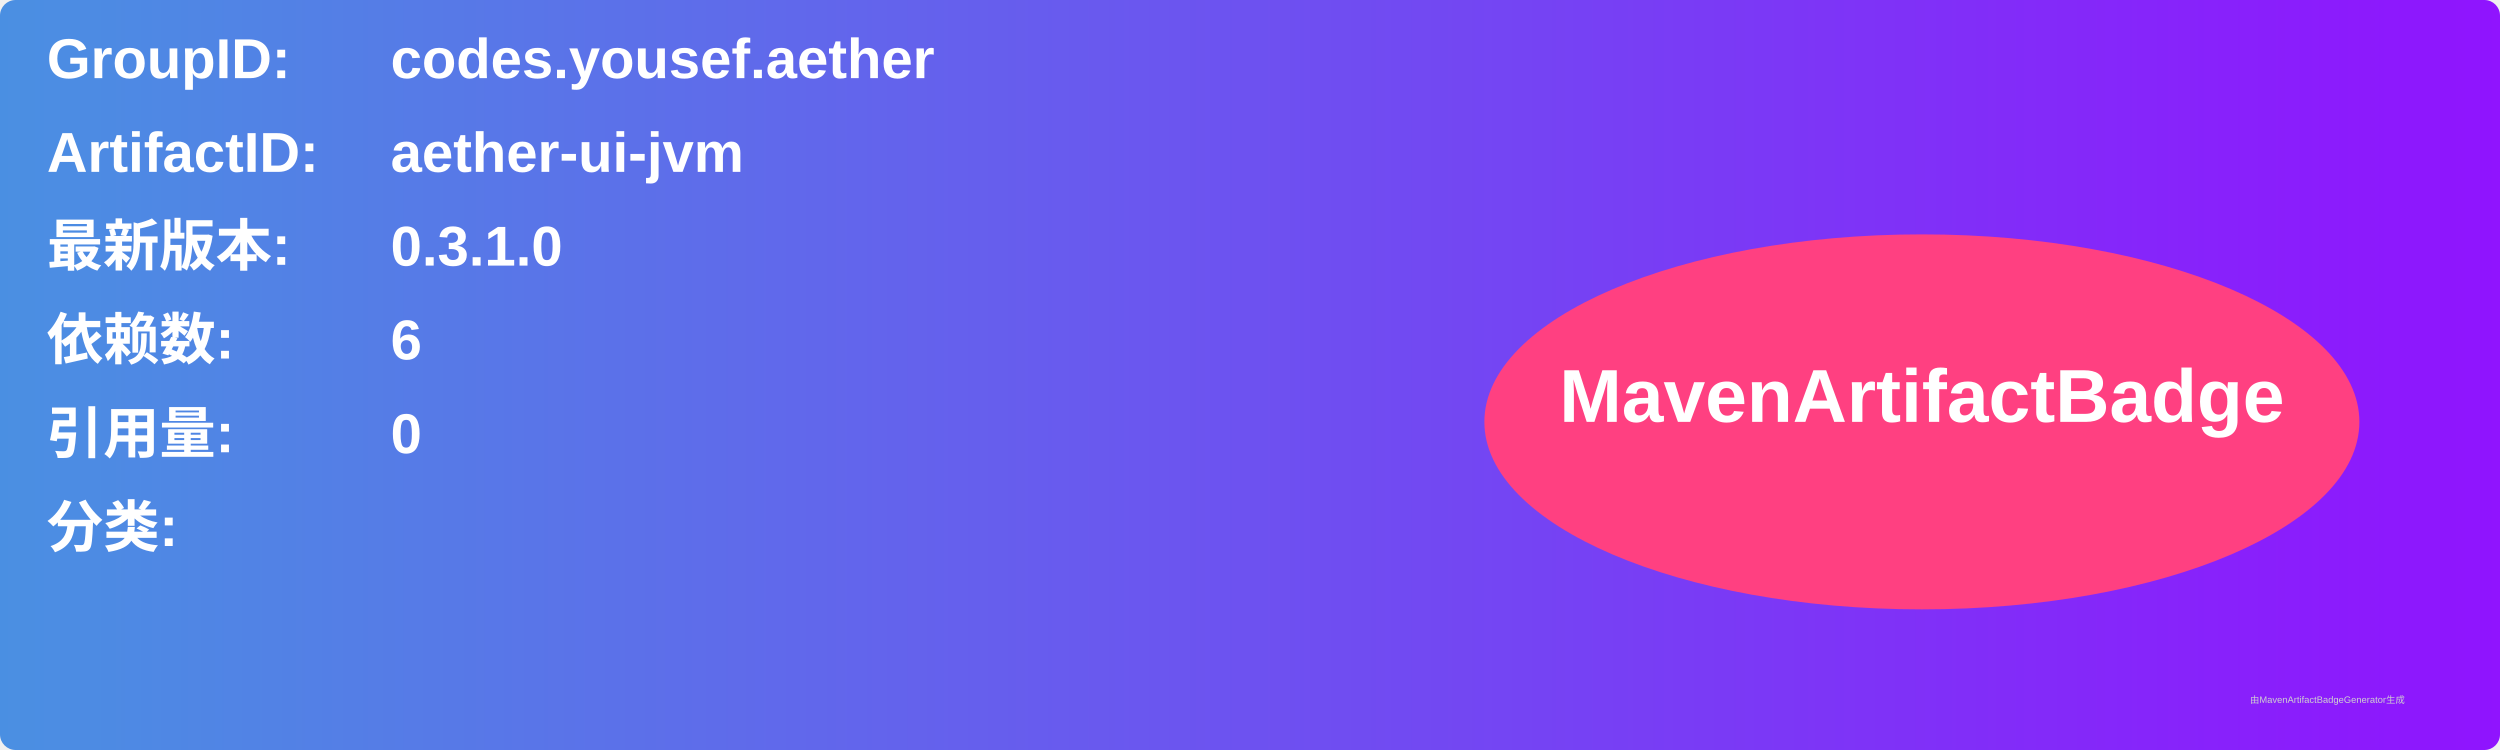
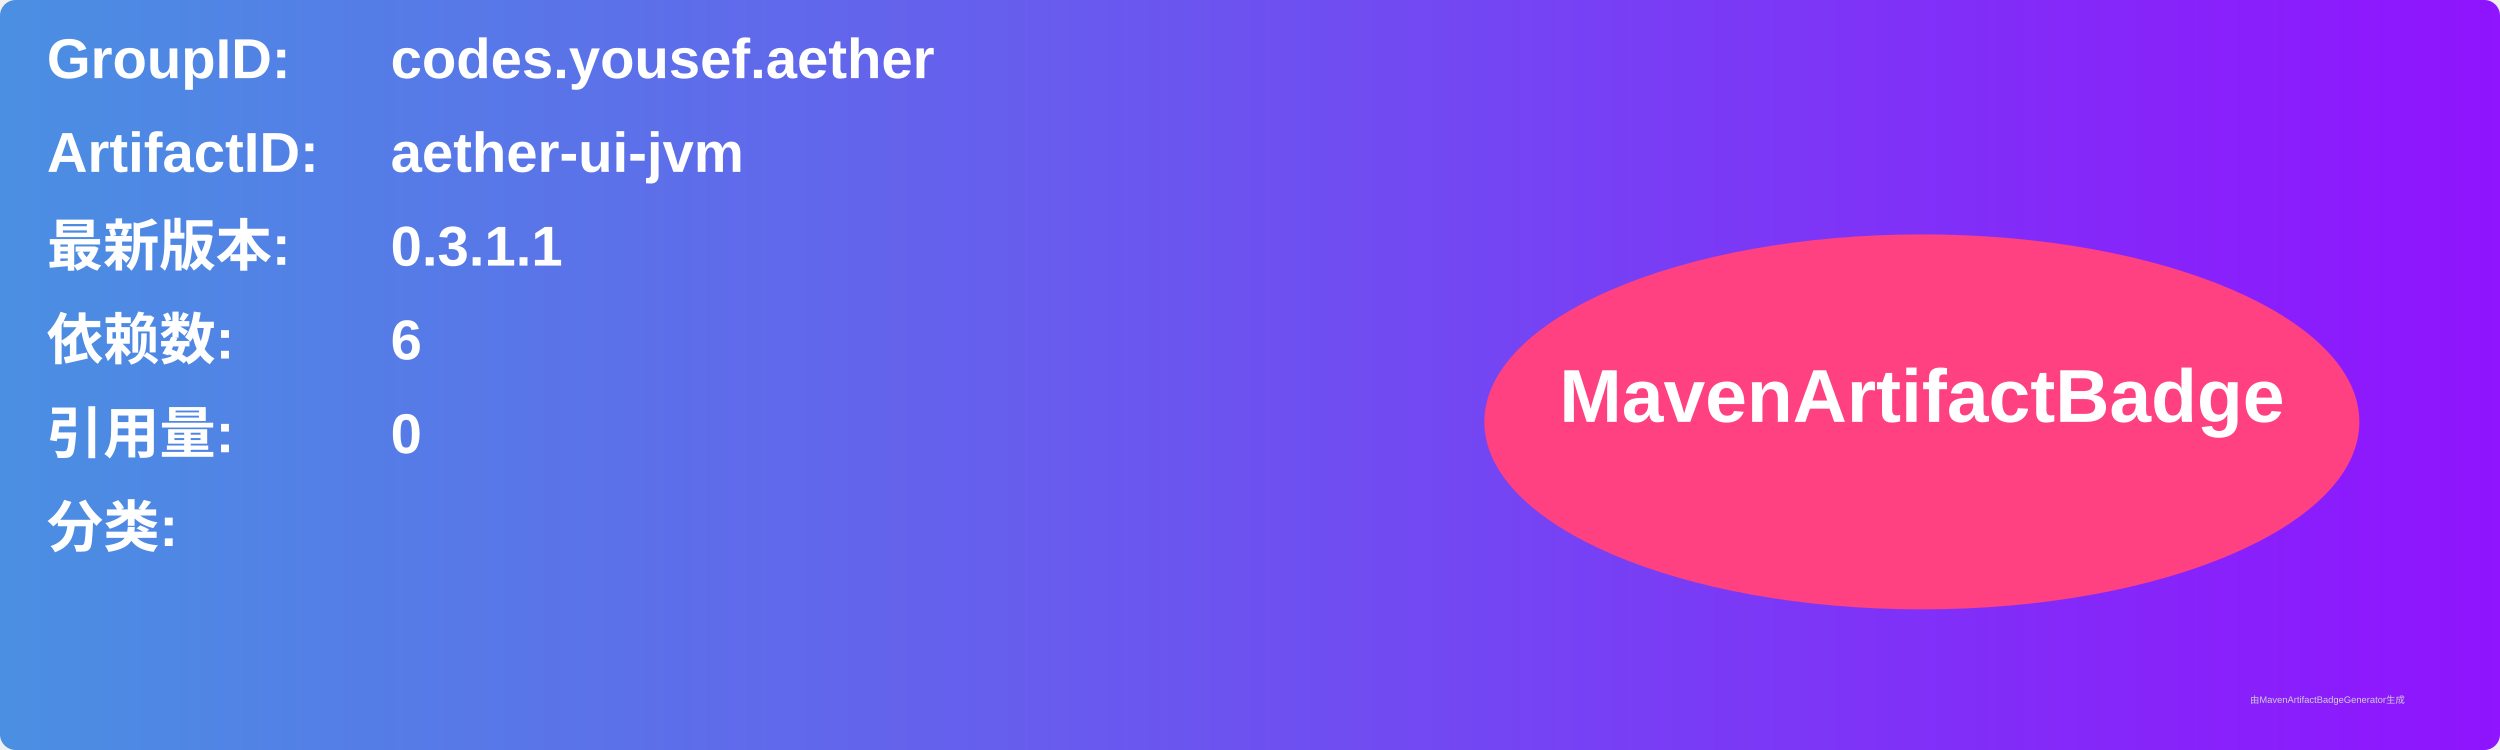
<svg xmlns="http://www.w3.org/2000/svg" width="800" height="240" viewBox="0 0 800 240">
  <linearGradient id="grad" x1="0%" y1="0%" x2="100%" y2="0%">
    <stop offset="0%" stop-color="#4a90e2" />
    <stop offset="100%" stop-color="#9013fe" />
  </linearGradient>
  <rect width="100%" height="100%" rx="5" ry="5" fill="url(#grad)" />
  <g transform="translate(15, 15)">
    <text x="0" y="10" font-family="Arial" font-size="18" fill="white" font-weight="bold" width="260">GroupID:</text>
    <text x="110" y="10" font-family="Arial" font-size="18" fill="white" font-weight="bold" width="460">codes.yousef.aether</text>
    <text x="0" y="40" font-family="Arial" font-size="18" fill="white" font-weight="bold" width="260">ArtifactID:</text>
    <text x="110" y="40" font-family="Arial" font-size="18" fill="white" font-weight="bold" width="460">aether-ui-jvm</text>
    <text x="0" y="70" font-family="Arial" font-size="18" fill="white" font-weight="bold">最新版本:</text>
    <text x="110" y="70" font-family="Arial" font-size="18" fill="white" font-weight="bold">
-       <tspan font-weight="bold">0.3.1.0</tspan>
+       <tspan font-weight="bold">0.3.1.1</tspan>
    </text>
    <text x="0" y="100" font-family="Arial" font-size="18" fill="white" font-weight="bold">依赖数: </text>
    <text x="110" y="100" font-family="Arial" font-size="18" fill="white">
      <tspan font-weight="bold">6</tspan>
    </text>
    <text x="0" y="130" font-family="Arial" font-size="18" fill="white" font-weight="bold">引用量: </text>
    <text x="110" y="130" font-family="Arial" font-size="18" fill="white">
      <tspan font-weight="bold">0</tspan>
    </text>
    <text x="0" y="160" font-family="Arial" font-size="18" fill="white" font-weight="bold">分类:</text>
    <text x="10" y="190" font-family="Arial" font-size="10" fill="white">
      <tspan font-weight="bold" />
    </text>
    <ellipse cx="600" cy="120" rx="140" ry="60" fill="#ff4081" />
    <text x="600" y="120" text-anchor="middle" font-family="Arial" font-size="24" fill="white" font-weight="bold">MavenArtifactBadge</text>
  </g>
  <text x="720" y="225" font-family="Arial" font-size="3" fill="#d0d0d0">由MavenArtifactBadgeGenerator生成</text>
</svg>
